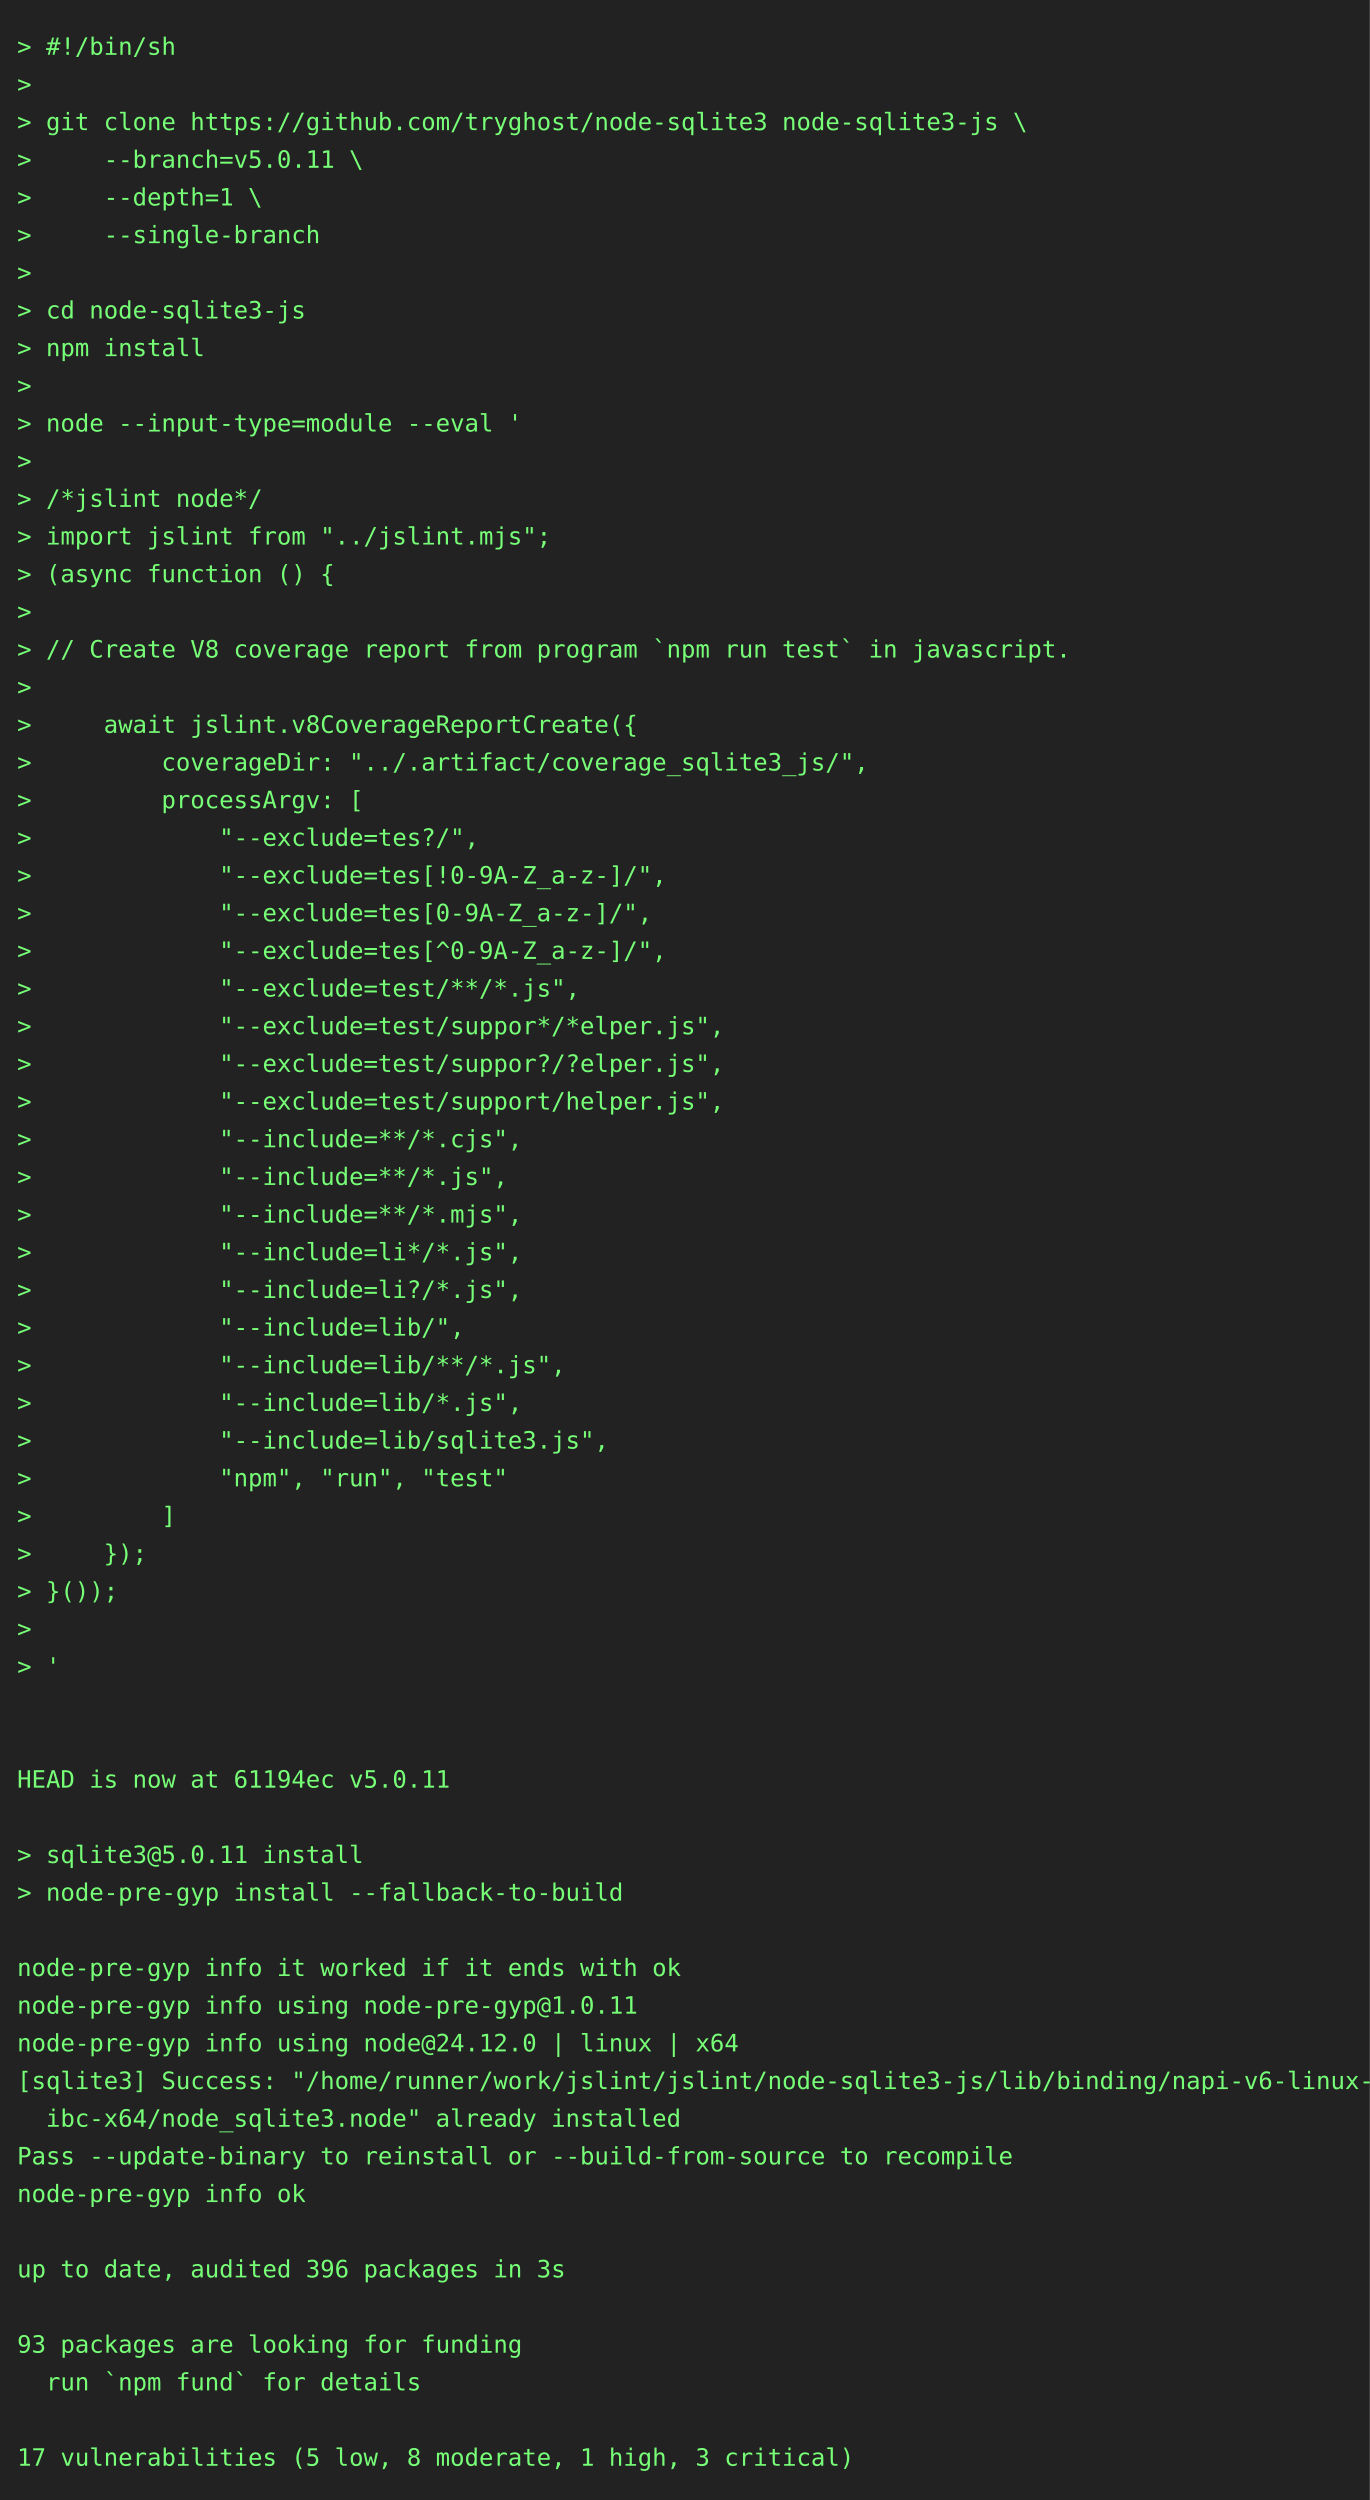
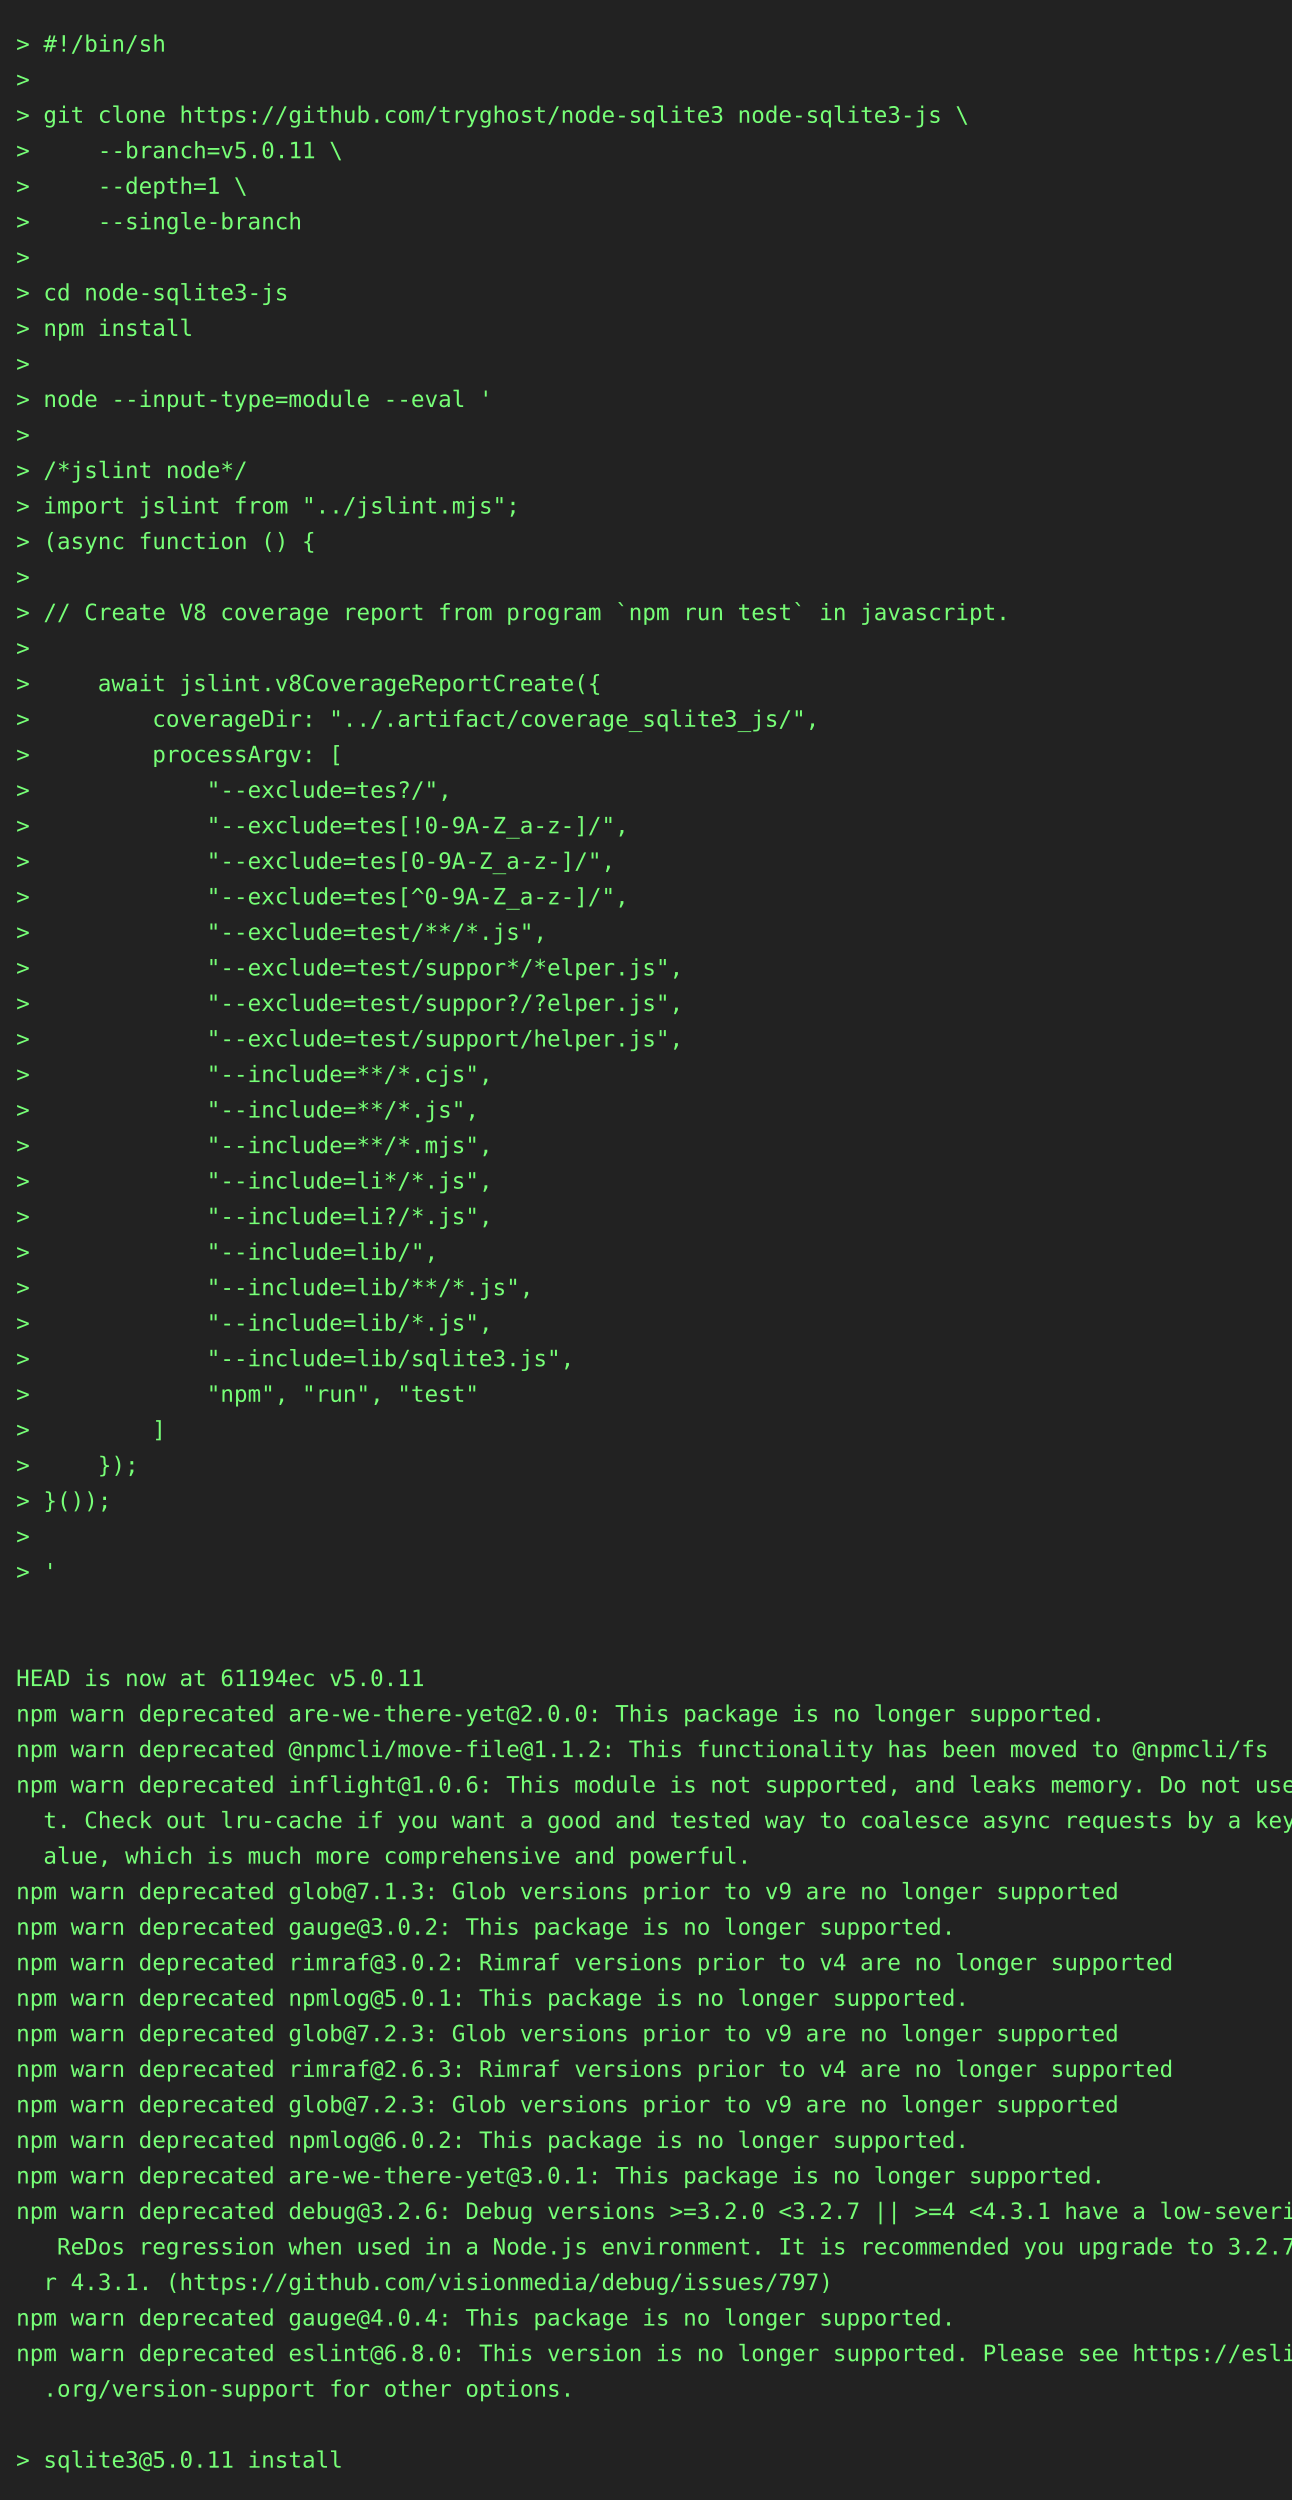
- <svg xmlns="http://www.w3.org/2000/svg" height="1460" width="800">
-   <rect height="1460" fill="#222" width="800" />
+ <svg xmlns="http://www.w3.org/2000/svg" height="1548" width="800">
+   <rect height="1548" fill="#222" width="800" />
  <text fill="#7f7" font-family="consolas, menlo, monospace" font-size="14" xml:space="preserve">
    <tspan lengthAdjust="spacingAndGlyphs" textLength="768" x="10" y="32">&gt; #!/bin/sh                                                                                      </tspan>
    <tspan lengthAdjust="spacingAndGlyphs" textLength="768" x="10" y="54">&gt;                                                                                                </tspan>
    <tspan lengthAdjust="spacingAndGlyphs" textLength="768" x="10" y="76">&gt; git clone https://github.com/tryghost/node-sqlite3 node-sqlite3-js \                           </tspan>
    <tspan lengthAdjust="spacingAndGlyphs" textLength="768" x="10" y="98">&gt;     --branch=v5.0.11 \                                                                         </tspan>
    <tspan lengthAdjust="spacingAndGlyphs" textLength="768" x="10" y="120">&gt;     --depth=1 \                                                                                </tspan>
    <tspan lengthAdjust="spacingAndGlyphs" textLength="768" x="10" y="142">&gt;     --single-branch                                                                            </tspan>
    <tspan lengthAdjust="spacingAndGlyphs" textLength="768" x="10" y="164">&gt;                                                                                                </tspan>
    <tspan lengthAdjust="spacingAndGlyphs" textLength="768" x="10" y="186">&gt; cd node-sqlite3-js                                                                             </tspan>
    <tspan lengthAdjust="spacingAndGlyphs" textLength="768" x="10" y="208">&gt; npm install                                                                                    </tspan>
    <tspan lengthAdjust="spacingAndGlyphs" textLength="768" x="10" y="230">&gt;                                                                                                </tspan>
    <tspan lengthAdjust="spacingAndGlyphs" textLength="768" x="10" y="252">&gt; node --input-type=module --eval '                                                              </tspan>
    <tspan lengthAdjust="spacingAndGlyphs" textLength="768" x="10" y="274">&gt;                                                                                                </tspan>
    <tspan lengthAdjust="spacingAndGlyphs" textLength="768" x="10" y="296">&gt; /*jslint node*/                                                                                </tspan>
    <tspan lengthAdjust="spacingAndGlyphs" textLength="768" x="10" y="318">&gt; import jslint from "../jslint.mjs";                                                            </tspan>
    <tspan lengthAdjust="spacingAndGlyphs" textLength="768" x="10" y="340">&gt; (async function () {                                                                           </tspan>
    <tspan lengthAdjust="spacingAndGlyphs" textLength="768" x="10" y="362">&gt;                                                                                                </tspan>
    <tspan lengthAdjust="spacingAndGlyphs" textLength="768" x="10" y="384">&gt; // Create V8 coverage report from program `npm run test` in javascript.                        </tspan>
    <tspan lengthAdjust="spacingAndGlyphs" textLength="768" x="10" y="406">&gt;                                                                                                </tspan>
    <tspan lengthAdjust="spacingAndGlyphs" textLength="768" x="10" y="428">&gt;     await jslint.v8CoverageReportCreate({                                                      </tspan>
    <tspan lengthAdjust="spacingAndGlyphs" textLength="768" x="10" y="450">&gt;         coverageDir: "../.artifact/coverage_sqlite3_js/",                                      </tspan>
    <tspan lengthAdjust="spacingAndGlyphs" textLength="768" x="10" y="472">&gt;         processArgv: [                                                                         </tspan>
    <tspan lengthAdjust="spacingAndGlyphs" textLength="768" x="10" y="494">&gt;             "--exclude=tes?/",                                                                 </tspan>
    <tspan lengthAdjust="spacingAndGlyphs" textLength="768" x="10" y="516">&gt;             "--exclude=tes[!0-9A-Z_a-z-]/",                                                    </tspan>
    <tspan lengthAdjust="spacingAndGlyphs" textLength="768" x="10" y="538">&gt;             "--exclude=tes[0-9A-Z_a-z-]/",                                                     </tspan>
    <tspan lengthAdjust="spacingAndGlyphs" textLength="768" x="10" y="560">&gt;             "--exclude=tes[^0-9A-Z_a-z-]/",                                                    </tspan>
    <tspan lengthAdjust="spacingAndGlyphs" textLength="768" x="10" y="582">&gt;             "--exclude=test/**/*.js",                                                          </tspan>
    <tspan lengthAdjust="spacingAndGlyphs" textLength="768" x="10" y="604">&gt;             "--exclude=test/suppor*/*elper.js",                                                </tspan>
    <tspan lengthAdjust="spacingAndGlyphs" textLength="768" x="10" y="626">&gt;             "--exclude=test/suppor?/?elper.js",                                                </tspan>
    <tspan lengthAdjust="spacingAndGlyphs" textLength="768" x="10" y="648">&gt;             "--exclude=test/support/helper.js",                                                </tspan>
    <tspan lengthAdjust="spacingAndGlyphs" textLength="768" x="10" y="670">&gt;             "--include=**/*.cjs",                                                              </tspan>
    <tspan lengthAdjust="spacingAndGlyphs" textLength="768" x="10" y="692">&gt;             "--include=**/*.js",                                                               </tspan>
    <tspan lengthAdjust="spacingAndGlyphs" textLength="768" x="10" y="714">&gt;             "--include=**/*.mjs",                                                              </tspan>
    <tspan lengthAdjust="spacingAndGlyphs" textLength="768" x="10" y="736">&gt;             "--include=li*/*.js",                                                              </tspan>
    <tspan lengthAdjust="spacingAndGlyphs" textLength="768" x="10" y="758">&gt;             "--include=li?/*.js",                                                              </tspan>
    <tspan lengthAdjust="spacingAndGlyphs" textLength="768" x="10" y="780">&gt;             "--include=lib/",                                                                  </tspan>
    <tspan lengthAdjust="spacingAndGlyphs" textLength="768" x="10" y="802">&gt;             "--include=lib/**/*.js",                                                           </tspan>
    <tspan lengthAdjust="spacingAndGlyphs" textLength="768" x="10" y="824">&gt;             "--include=lib/*.js",                                                              </tspan>
    <tspan lengthAdjust="spacingAndGlyphs" textLength="768" x="10" y="846">&gt;             "--include=lib/sqlite3.js",                                                        </tspan>
    <tspan lengthAdjust="spacingAndGlyphs" textLength="768" x="10" y="868">&gt;             "npm", "run", "test"                                                               </tspan>
    <tspan lengthAdjust="spacingAndGlyphs" textLength="768" x="10" y="890">&gt;         ]                                                                                      </tspan>
    <tspan lengthAdjust="spacingAndGlyphs" textLength="768" x="10" y="912">&gt;     });                                                                                        </tspan>
    <tspan lengthAdjust="spacingAndGlyphs" textLength="768" x="10" y="934">&gt; }());                                                                                          </tspan>
    <tspan lengthAdjust="spacingAndGlyphs" textLength="768" x="10" y="956">&gt;                                                                                                </tspan>
    <tspan lengthAdjust="spacingAndGlyphs" textLength="768" x="10" y="978">&gt; '                                                                                              </tspan>
    <tspan lengthAdjust="spacingAndGlyphs" textLength="768" x="10" y="1000">                                                                                                 </tspan>
    <tspan lengthAdjust="spacingAndGlyphs" textLength="768" x="10" y="1022">                                                                                                 </tspan>
    <tspan lengthAdjust="spacingAndGlyphs" textLength="768" x="10" y="1044">HEAD is now at 61194ec v5.0.11                                                                   </tspan>
-     <tspan lengthAdjust="spacingAndGlyphs" textLength="768" x="10" y="1066">                                                                                                 </tspan>
-     <tspan lengthAdjust="spacingAndGlyphs" textLength="768" x="10" y="1088">&gt; sqlite3@5.0.11 install                                                                         </tspan>
-     <tspan lengthAdjust="spacingAndGlyphs" textLength="768" x="10" y="1110">&gt; node-pre-gyp install --fallback-to-build                                                       </tspan>
-     <tspan lengthAdjust="spacingAndGlyphs" textLength="768" x="10" y="1132">                                                                                                 </tspan>
-     <tspan lengthAdjust="spacingAndGlyphs" textLength="768" x="10" y="1154">node-pre-gyp info it worked if it ends with ok                                                   </tspan>
-     <tspan lengthAdjust="spacingAndGlyphs" textLength="768" x="10" y="1176">node-pre-gyp info using node-pre-gyp@1.0.11                                                      </tspan>
-     <tspan lengthAdjust="spacingAndGlyphs" textLength="768" x="10" y="1198">node-pre-gyp info using node@24.12.0 | linux | x64                                               </tspan>
-     <tspan lengthAdjust="spacingAndGlyphs" textLength="768" x="10" y="1220">[sqlite3] Success: "/home/runner/work/jslint/jslint/node-sqlite3-js/lib/binding/napi-v6-linux-gl\</tspan>
-     <tspan lengthAdjust="spacingAndGlyphs" textLength="768" x="10" y="1242">  ibc-x64/node_sqlite3.node" already installed                                                   </tspan>
-     <tspan lengthAdjust="spacingAndGlyphs" textLength="768" x="10" y="1264">Pass --update-binary to reinstall or --build-from-source to recompile                            </tspan>
-     <tspan lengthAdjust="spacingAndGlyphs" textLength="768" x="10" y="1286">node-pre-gyp info ok                                                                             </tspan>
-     <tspan lengthAdjust="spacingAndGlyphs" textLength="768" x="10" y="1308">                                                                                                 </tspan>
-     <tspan lengthAdjust="spacingAndGlyphs" textLength="768" x="10" y="1330">up to date, audited 396 packages in 3s                                                           </tspan>
-     <tspan lengthAdjust="spacingAndGlyphs" textLength="768" x="10" y="1352">                                                                                                 </tspan>
-     <tspan lengthAdjust="spacingAndGlyphs" textLength="768" x="10" y="1374">93 packages are looking for funding                                                              </tspan>
-     <tspan lengthAdjust="spacingAndGlyphs" textLength="768" x="10" y="1396">  run `npm fund` for details                                                                     </tspan>
-     <tspan lengthAdjust="spacingAndGlyphs" textLength="768" x="10" y="1418">                                                                                                 </tspan>
-     <tspan lengthAdjust="spacingAndGlyphs" textLength="768" x="10" y="1440">17 vulnerabilities (5 low, 8 moderate, 1 high, 3 critical)                                       </tspan>
+     <tspan lengthAdjust="spacingAndGlyphs" textLength="768" x="10" y="1066">npm warn deprecated are-we-there-yet@2.0.0: This package is no longer supported.                 </tspan>
+     <tspan lengthAdjust="spacingAndGlyphs" textLength="768" x="10" y="1088">npm warn deprecated @npmcli/move-file@1.1.2: This functionality has been moved to @npmcli/fs     </tspan>
+     <tspan lengthAdjust="spacingAndGlyphs" textLength="768" x="10" y="1110">npm warn deprecated inflight@1.0.6: This module is not supported, and leaks memory. Do not use i\</tspan>
+     <tspan lengthAdjust="spacingAndGlyphs" textLength="768" x="10" y="1132">  t. Check out lru-cache if you want a good and tested way to coalesce async requests by a key v\</tspan>
+     <tspan lengthAdjust="spacingAndGlyphs" textLength="768" x="10" y="1154">  alue, which is much more comprehensive and powerful.                                           </tspan>
+     <tspan lengthAdjust="spacingAndGlyphs" textLength="768" x="10" y="1176">npm warn deprecated glob@7.1.3: Glob versions prior to v9 are no longer supported                </tspan>
+     <tspan lengthAdjust="spacingAndGlyphs" textLength="768" x="10" y="1198">npm warn deprecated gauge@3.0.2: This package is no longer supported.                            </tspan>
+     <tspan lengthAdjust="spacingAndGlyphs" textLength="768" x="10" y="1220">npm warn deprecated rimraf@3.0.2: Rimraf versions prior to v4 are no longer supported            </tspan>
+     <tspan lengthAdjust="spacingAndGlyphs" textLength="768" x="10" y="1242">npm warn deprecated npmlog@5.0.1: This package is no longer supported.                           </tspan>
+     <tspan lengthAdjust="spacingAndGlyphs" textLength="768" x="10" y="1264">npm warn deprecated glob@7.2.3: Glob versions prior to v9 are no longer supported                </tspan>
+     <tspan lengthAdjust="spacingAndGlyphs" textLength="768" x="10" y="1286">npm warn deprecated rimraf@2.6.3: Rimraf versions prior to v4 are no longer supported            </tspan>
+     <tspan lengthAdjust="spacingAndGlyphs" textLength="768" x="10" y="1308">npm warn deprecated glob@7.2.3: Glob versions prior to v9 are no longer supported                </tspan>
+     <tspan lengthAdjust="spacingAndGlyphs" textLength="768" x="10" y="1330">npm warn deprecated npmlog@6.0.2: This package is no longer supported.                           </tspan>
+     <tspan lengthAdjust="spacingAndGlyphs" textLength="768" x="10" y="1352">npm warn deprecated are-we-there-yet@3.0.1: This package is no longer supported.                 </tspan>
+     <tspan lengthAdjust="spacingAndGlyphs" textLength="768" x="10" y="1374">npm warn deprecated debug@3.2.6: Debug versions &gt;=3.2.0 &lt;3.2.7 || &gt;=4 &lt;4.3.1 have a low-severity\</tspan>
+     <tspan lengthAdjust="spacingAndGlyphs" textLength="768" x="10" y="1396">   ReDos regression when used in a Node.js environment. It is recommended you upgrade to 3.2.7 o\</tspan>
+     <tspan lengthAdjust="spacingAndGlyphs" textLength="768" x="10" y="1418">  r 4.3.1. (https://github.com/visionmedia/debug/issues/797)                                     </tspan>
+     <tspan lengthAdjust="spacingAndGlyphs" textLength="768" x="10" y="1440">npm warn deprecated gauge@4.0.4: This package is no longer supported.                            </tspan>
+     <tspan lengthAdjust="spacingAndGlyphs" textLength="768" x="10" y="1462">npm warn deprecated eslint@6.8.0: This version is no longer supported. Please see https://eslint\</tspan>
+     <tspan lengthAdjust="spacingAndGlyphs" textLength="768" x="10" y="1484">  .org/version-support for other options.                                                        </tspan>
+     <tspan lengthAdjust="spacingAndGlyphs" textLength="768" x="10" y="1506">                                                                                                 </tspan>
+     <tspan lengthAdjust="spacingAndGlyphs" textLength="768" x="10" y="1528">&gt; sqlite3@5.0.11 install                                                                         </tspan>
  </text>
</svg>
